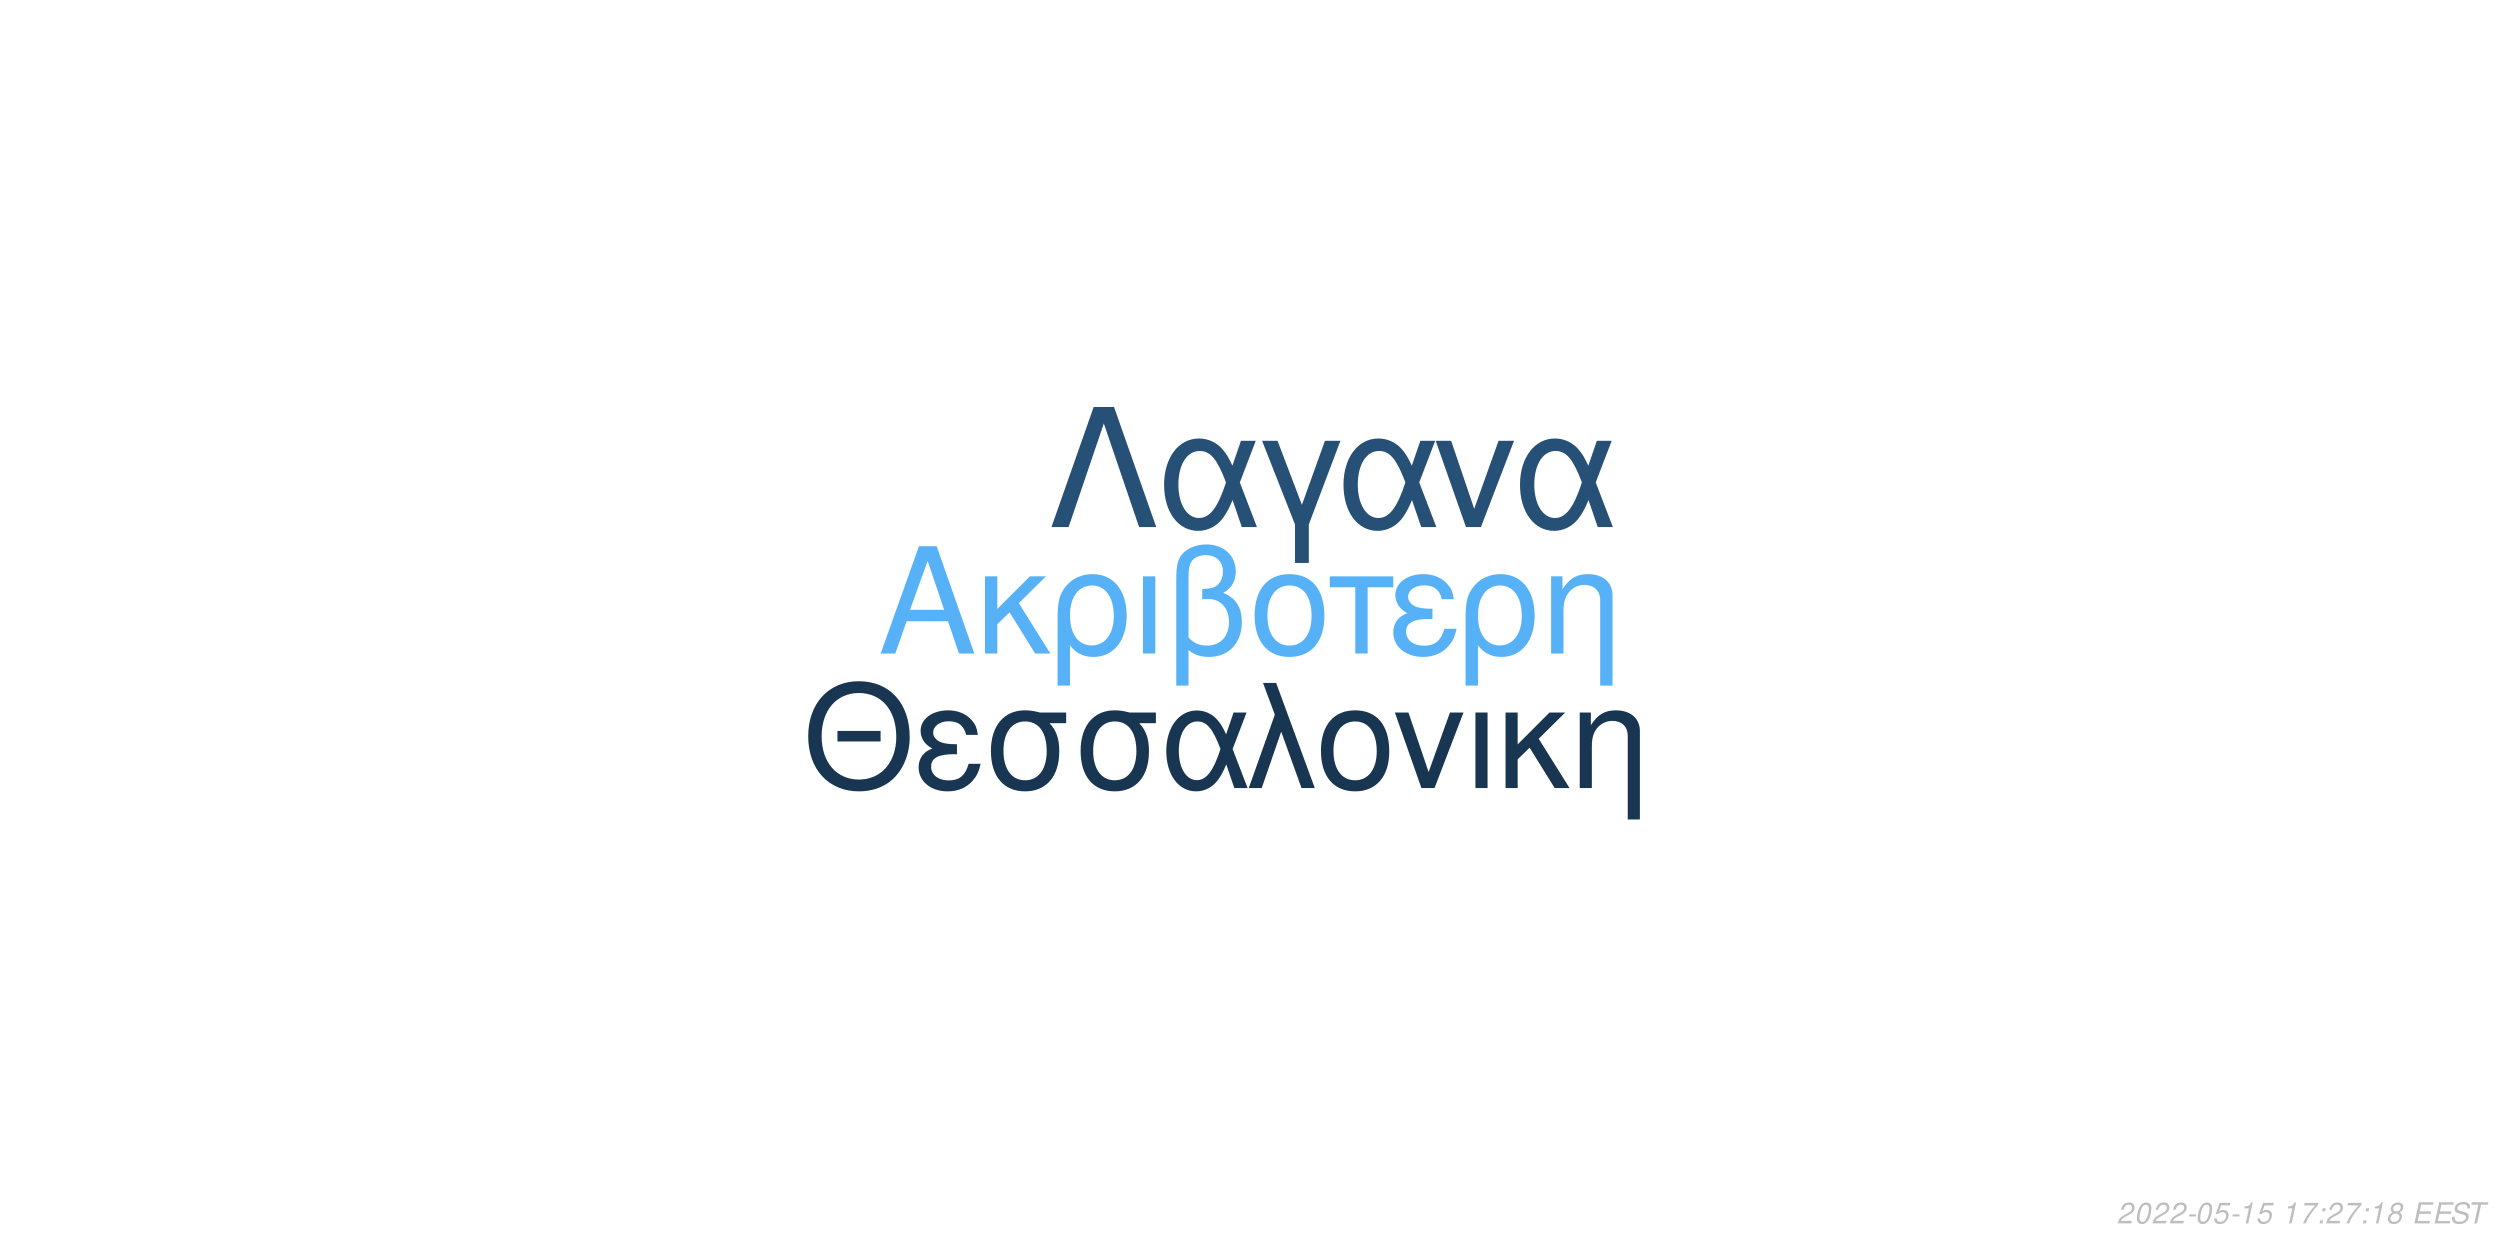
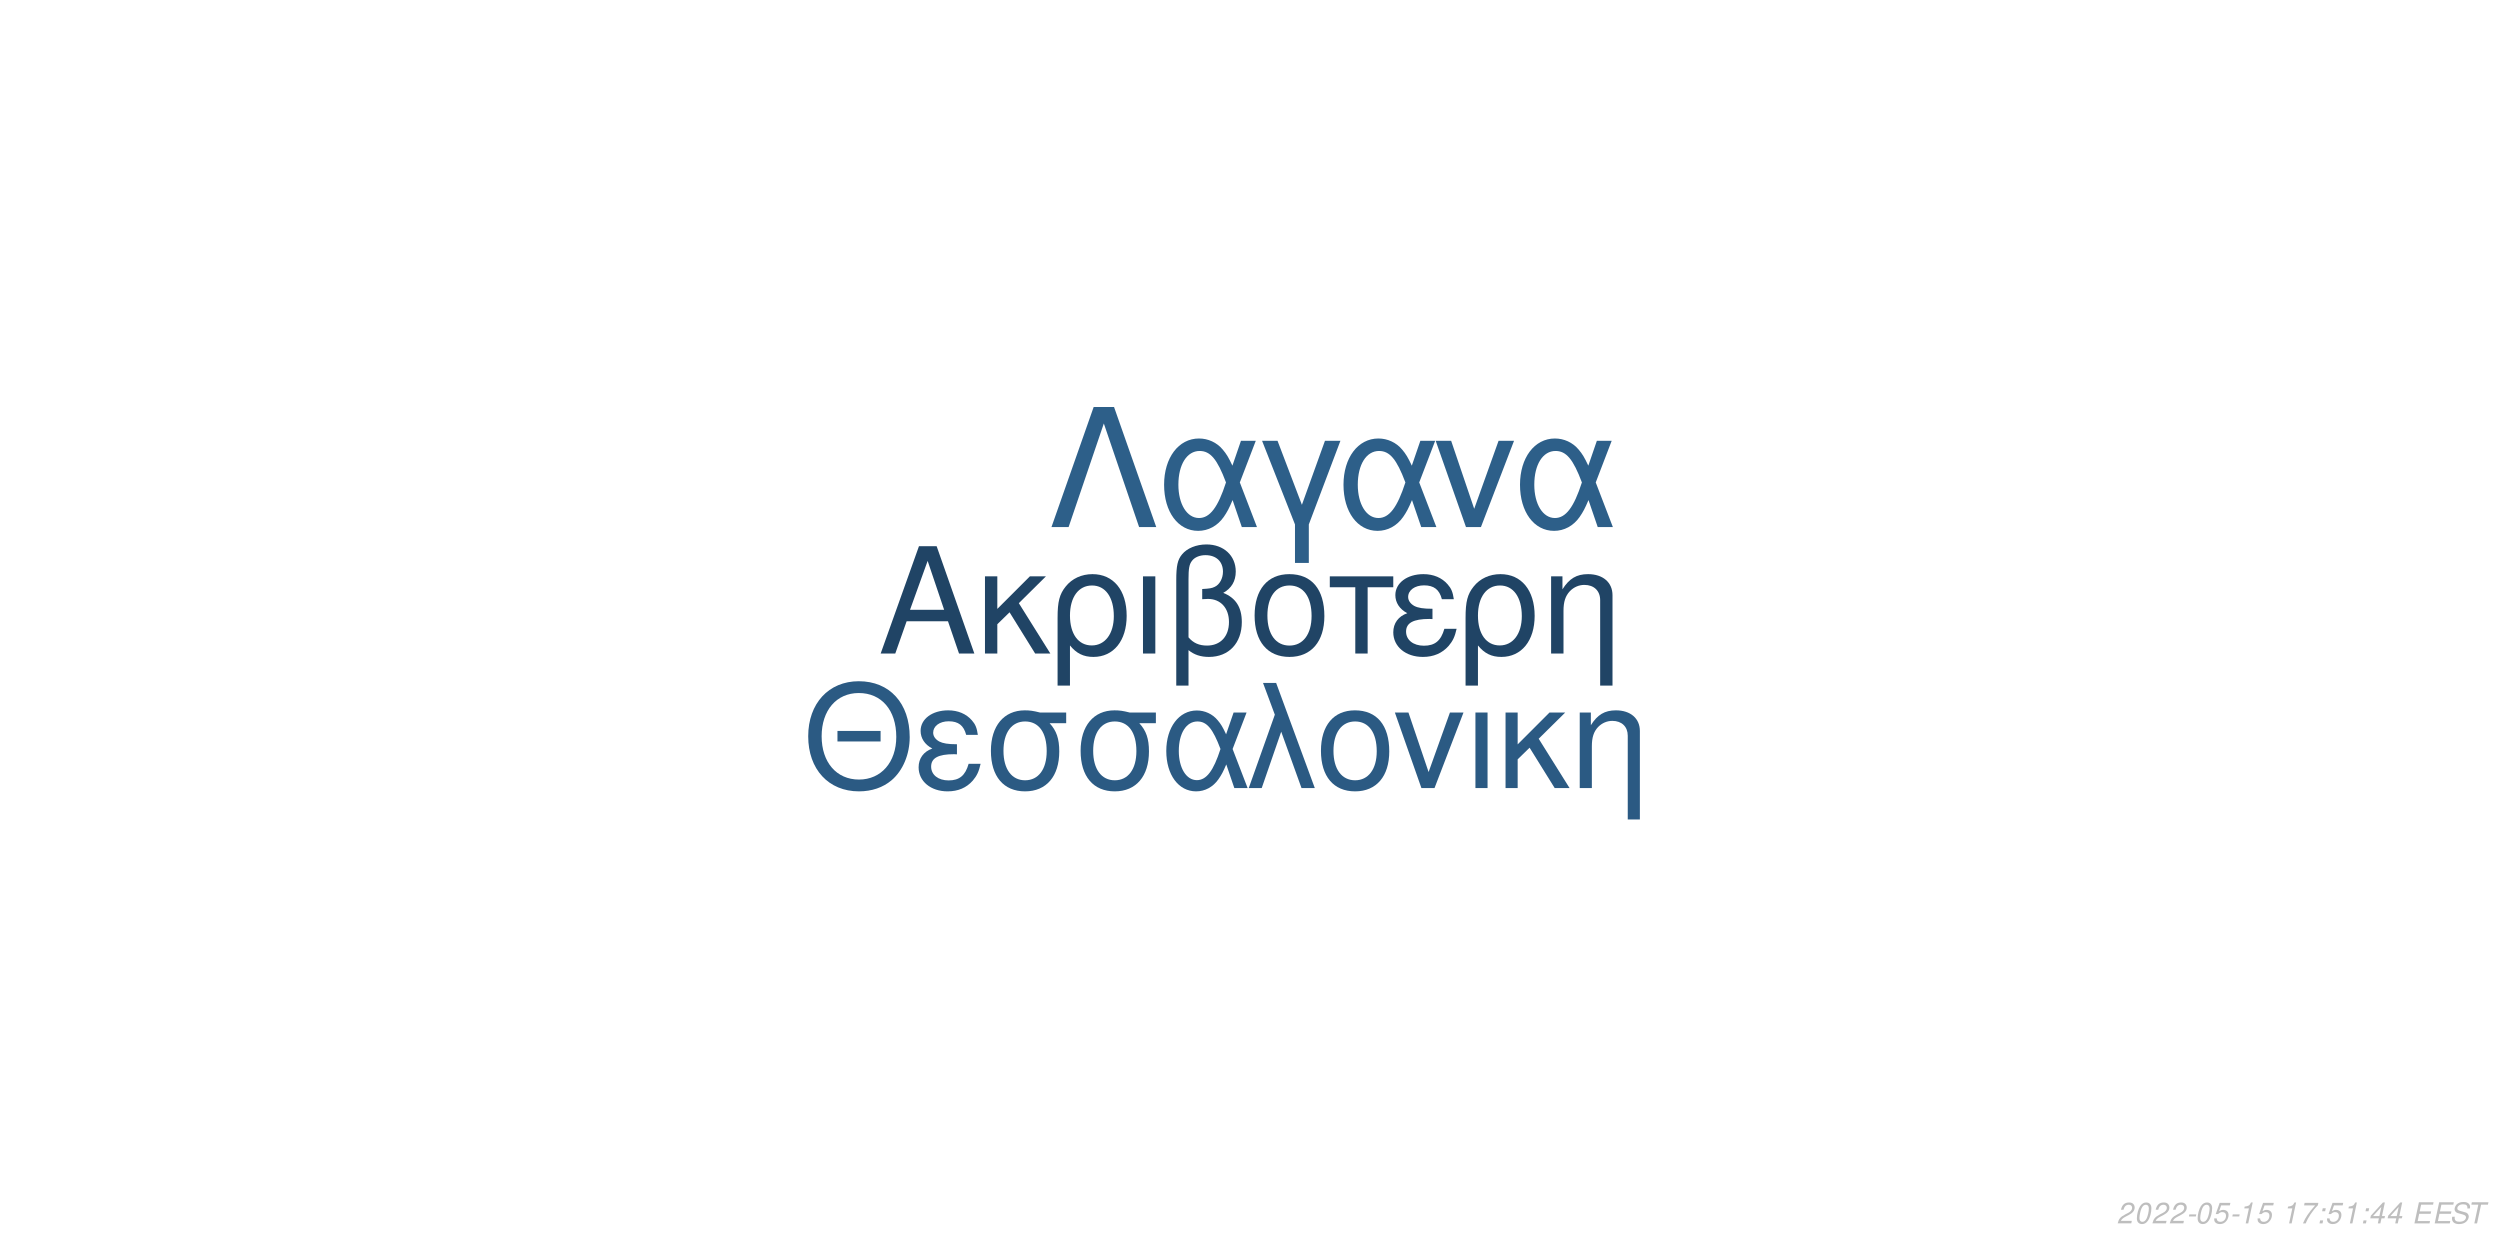
<svg xmlns="http://www.w3.org/2000/svg" xmlns:xlink="http://www.w3.org/1999/xlink" width="864pt" height="432pt" viewBox="0 0 864 432" version="1.1">
  <defs>
    <g>
      <symbol overflow="visible" id="glyph0-0">
        <path style="stroke:none;" d="" />
      </symbol>
      <symbol overflow="visible" id="glyph0-1">
        <path style="stroke:none;" d="M 24.125 -11.141 L 27.938 0 L 33.234 0 L 20.203 -37.094 L 14.094 -37.094 L 0.859 0 L 5.906 0 L 9.828 -11.141 Z M 22.797 -15.109 L 11 -15.109 L 17.094 -32.016 Z M 22.797 -15.109 " />
      </symbol>
      <symbol overflow="visible" id="glyph0-2">
        <path style="stroke:none;" d="M 7.172 -15.422 L 7.172 -26.672 L 2.906 -26.672 L 2.906 0 L 7.172 0 L 7.172 -10.125 L 11.406 -14.25 L 20.25 0 L 25.5 0 L 14.609 -17.406 L 23.969 -26.672 L 18.422 -26.672 Z M 7.172 -15.422 " />
      </symbol>
      <symbol overflow="visible" id="glyph0-3">
        <path style="stroke:none;" d="M 3 11.094 L 7.281 11.094 L 7.281 -2.797 C 9.516 -0.047 11.953 1.172 15.375 1.172 C 22.344 1.172 26.875 -4.422 26.875 -13.031 C 26.875 -21.891 22.297 -27.438 15.062 -27.438 C 11.297 -27.438 7.984 -25.906 5.797 -23.156 C 3.672 -20.516 3 -17.969 3 -12.359 Z M 14.906 -23.516 C 19.547 -23.516 22.438 -19.438 22.438 -12.922 C 22.438 -6.812 19.391 -2.797 14.812 -2.797 C 10.172 -2.797 7.281 -6.766 7.281 -13.125 C 7.281 -19.484 10.234 -23.516 14.906 -23.516 Z M 14.906 -23.516 " />
      </symbol>
      <symbol overflow="visible" id="glyph0-4">
        <path style="stroke:none;" d="M 3.516 0 L 7.781 0 L 7.781 -26.672 L 3.516 -26.672 Z M 3.516 0 " />
      </symbol>
      <symbol overflow="visible" id="glyph0-5">
        <path style="stroke:none;" d="M 4.016 11.094 L 8.25 11.094 L 8.25 -1.172 C 10.172 0.406 12.422 1.172 15.312 1.172 C 22.188 1.172 26.672 -3.609 26.672 -10.891 C 26.672 -15.984 24.578 -19.234 20.25 -20.969 C 23.109 -22.547 24.578 -25.031 24.578 -28.344 C 24.578 -33.844 20.406 -37.703 14.453 -37.703 C 10.938 -37.703 7.734 -36.391 6 -34.25 C 4.484 -32.422 4.016 -30.328 4.016 -25.391 Z M 8.25 -25.656 C 8.25 -29.359 8.5 -30.844 9.469 -32.062 C 10.375 -33.281 12.156 -34 14.094 -34 C 17.812 -34 20.156 -31.812 20.156 -28.297 C 20.156 -25.953 18.984 -23.812 17.297 -23.047 C 16.281 -22.547 15.469 -22.438 12.984 -22.297 L 12.984 -18.781 C 13.734 -18.828 14.344 -18.875 14.969 -18.875 C 19.344 -18.875 22.234 -15.719 22.234 -10.891 C 22.234 -5.906 19.281 -2.75 14.656 -2.75 C 11.953 -2.75 9.922 -3.609 8.25 -5.594 Z M 8.25 -25.656 " />
      </symbol>
      <symbol overflow="visible" id="glyph0-6">
        <path style="stroke:none;" d="M 14.094 -27.438 C 6.562 -27.438 2.094 -22.094 2.094 -13.125 C 2.094 -4.125 6.562 1.172 14.141 1.172 C 21.672 1.172 26.203 -4.172 26.203 -12.922 C 26.203 -22.188 21.828 -27.438 14.094 -27.438 Z M 14.141 -23.516 C 18.938 -23.516 21.781 -19.594 21.781 -12.984 C 21.781 -6.672 18.828 -2.75 14.141 -2.75 C 9.422 -2.75 6.516 -6.672 6.516 -13.125 C 6.516 -19.594 9.422 -23.516 14.141 -23.516 Z M 14.141 -23.516 " />
      </symbol>
      <symbol overflow="visible" id="glyph0-7">
        <path style="stroke:none;" d="M 7.891 0 L 12.156 0 L 12.156 -22.906 L 21.016 -22.906 L 21.016 -26.672 L -0.922 -26.672 L -0.922 -22.906 L 7.891 -22.906 Z M 7.891 0 " />
      </symbol>
      <symbol overflow="visible" id="glyph0-8">
        <path style="stroke:none;" d="M 14.562 -15.469 C 11.344 -15.469 9.562 -15.781 8.297 -16.438 C 6.922 -17.203 6.156 -18.328 6.156 -19.547 C 6.156 -21.891 8.453 -23.562 11.656 -23.562 C 15.062 -23.562 16.953 -22.094 17.812 -18.781 L 21.938 -18.781 C 21.578 -21.266 21.062 -22.5 19.797 -23.922 C 17.812 -26.203 14.906 -27.438 11.453 -27.438 C 5.797 -27.438 1.734 -24.375 1.734 -20.203 C 1.734 -17.609 3.156 -15.375 5.859 -13.938 C 2.797 -12.875 1.016 -10.484 1.016 -7.328 C 1.016 -2.391 5.297 1.172 11.25 1.172 C 14.969 1.172 17.906 -0.109 20.156 -2.641 C 21.578 -4.328 22.297 -5.797 22.906 -8.547 L 18.672 -8.547 C 17.5 -4.422 15.422 -2.703 11.609 -2.703 C 7.938 -2.703 5.438 -4.688 5.438 -7.578 C 5.438 -10.578 7.938 -11.953 13.484 -11.953 C 13.641 -11.953 14.094 -11.953 14.562 -11.906 Z M 14.562 -15.469 " />
      </symbol>
      <symbol overflow="visible" id="glyph0-9">
        <path style="stroke:none;" d="M 3.562 -26.672 L 3.562 0 L 7.844 0 L 7.844 -14.703 C 7.844 -17.906 8.5 -19.891 10.031 -21.531 C 11.406 -22.953 13.188 -23.719 15.062 -23.719 C 18.375 -23.719 20.516 -21.672 20.516 -18.469 L 20.516 11.094 L 24.781 11.094 L 24.781 -20.156 C 24.781 -24.578 21.469 -27.438 16.328 -27.438 C 12.359 -27.438 9.828 -25.906 7.484 -22.188 L 7.484 -26.672 Z M 3.562 -26.672 " />
      </symbol>
      <symbol overflow="visible" id="glyph1-0">
        <path style="stroke:none;" d="" />
      </symbol>
      <symbol overflow="visible" id="glyph1-1">
        <path style="stroke:none;" d="M 26.859 -19.734 L 11.953 -19.734 L 11.953 -16.094 L 26.859 -16.094 Z M 19.328 -36.922 C 8.922 -36.922 1.844 -29.25 1.844 -17.891 C 1.844 -6.484 8.875 1.141 19.391 1.141 C 23.812 1.141 27.703 -0.203 30.641 -2.688 C 34.578 -6.031 36.922 -11.656 36.922 -17.594 C 36.922 -29.297 30 -36.922 19.328 -36.922 Z M 19.328 -32.844 C 27.203 -32.844 32.281 -26.906 32.281 -17.688 C 32.281 -8.922 27.062 -2.938 19.391 -2.938 C 11.609 -2.938 6.484 -8.922 6.484 -17.891 C 6.484 -26.859 11.609 -32.844 19.328 -32.844 Z M 19.328 -32.844 " />
      </symbol>
      <symbol overflow="visible" id="glyph1-2">
        <path style="stroke:none;" d="M 14.25 -15.141 C 11.109 -15.141 9.375 -15.453 8.125 -16.094 C 6.781 -16.844 6.031 -17.938 6.031 -19.141 C 6.031 -21.422 8.266 -23.078 11.406 -23.078 C 14.75 -23.078 16.594 -21.625 17.438 -18.391 L 21.469 -18.391 C 21.125 -20.828 20.625 -22.031 19.391 -23.422 C 17.438 -25.656 14.594 -26.859 11.219 -26.859 C 5.688 -26.859 1.688 -23.875 1.688 -19.781 C 1.688 -17.234 3.094 -15.047 5.734 -13.656 C 2.734 -12.609 1 -10.266 1 -7.172 C 1 -2.344 5.188 1.141 11.016 1.141 C 14.656 1.141 17.547 -0.094 19.734 -2.594 C 21.125 -4.234 21.828 -5.688 22.422 -8.375 L 18.281 -8.375 C 17.141 -4.328 15.094 -2.641 11.359 -2.641 C 7.766 -2.641 5.328 -4.578 5.328 -7.422 C 5.328 -10.359 7.766 -11.703 13.203 -11.703 C 13.359 -11.703 13.797 -11.703 14.25 -11.656 Z M 14.25 -15.141 " />
      </symbol>
      <symbol overflow="visible" id="glyph1-3">
        <path style="stroke:none;" d="M 29 -26.109 L 19.938 -26.109 C 17.594 -26.703 16.438 -26.859 14.703 -26.859 C 7.469 -26.859 2.984 -21.469 2.984 -12.859 C 2.984 -4.031 7.375 1.141 14.797 1.141 C 22.172 1.141 26.609 -4.078 26.609 -12.656 C 26.609 -17.047 25.656 -19.828 23.266 -22.422 L 29 -22.422 Z M 14.797 -23.016 C 19.531 -23.016 22.266 -19.234 22.266 -12.75 C 22.266 -6.531 19.438 -2.688 14.797 -2.688 C 10.172 -2.688 7.328 -6.531 7.328 -12.859 C 7.328 -19.188 10.172 -23.016 14.797 -23.016 Z M 14.797 -23.016 " />
      </symbol>
      <symbol overflow="visible" id="glyph1-4">
        <path style="stroke:none;" d="M 29.344 -26.109 L 24.859 -26.109 L 22.266 -18.578 C 21.125 -21.031 20.484 -22.125 19.328 -23.469 C 17.547 -25.609 14.906 -26.812 12.156 -26.812 C 5.984 -26.812 1.594 -20.984 1.594 -12.812 C 1.594 -4.578 5.828 1.141 11.906 1.141 C 14.953 1.141 17.734 -0.344 19.625 -3.047 C 20.672 -4.531 21.281 -5.688 22.328 -8.172 L 25.109 0 L 29.703 0 L 24.516 -13.5 Z M 20.328 -13.5 C 17.891 -5.922 15.453 -2.734 12.156 -2.734 C 8.516 -2.734 5.922 -6.922 5.922 -12.812 C 5.922 -18.938 8.516 -23.016 12.359 -23.016 C 15.594 -23.016 17.688 -20.531 20.328 -13.5 Z M 20.328 -13.5 " />
      </symbol>
      <symbol overflow="visible" id="glyph1-5">
        <path style="stroke:none;" d="M 1.094 0 L 5.578 0 L 12.312 -19.484 L 19.328 0 L 23.922 0 L 10.562 -36.328 L 6.031 -36.328 L 10.109 -25.359 Z M 1.094 0 " />
      </symbol>
      <symbol overflow="visible" id="glyph1-6">
        <path style="stroke:none;" d="M 13.797 -26.859 C 6.422 -26.859 2.047 -21.625 2.047 -12.859 C 2.047 -4.031 6.422 1.141 13.859 1.141 C 21.234 1.141 25.656 -4.078 25.656 -12.656 C 25.656 -21.719 21.375 -26.859 13.797 -26.859 Z M 13.859 -23.016 C 18.531 -23.016 21.328 -19.188 21.328 -12.703 C 21.328 -6.531 18.438 -2.688 13.859 -2.688 C 9.219 -2.688 6.375 -6.531 6.375 -12.859 C 6.375 -19.188 9.219 -23.016 13.859 -23.016 Z M 13.859 -23.016 " />
      </symbol>
      <symbol overflow="visible" id="glyph1-7">
        <path style="stroke:none;" d="M 14.297 0 L 24.312 -26.109 L 19.625 -26.109 L 12.25 -5.531 L 5.281 -26.109 L 0.594 -26.109 L 9.766 0 Z M 14.297 0 " />
      </symbol>
      <symbol overflow="visible" id="glyph1-8">
        <path style="stroke:none;" d="M 3.438 0 L 7.625 0 L 7.625 -26.109 L 3.438 -26.109 Z M 3.438 0 " />
      </symbol>
      <symbol overflow="visible" id="glyph1-9">
        <path style="stroke:none;" d="M 7.031 -15.094 L 7.031 -26.109 L 2.844 -26.109 L 2.844 0 L 7.031 0 L 7.031 -9.922 L 11.156 -13.953 L 19.828 0 L 24.969 0 L 14.297 -17.047 L 23.469 -26.109 L 18.031 -26.109 Z M 7.031 -15.094 " />
      </symbol>
      <symbol overflow="visible" id="glyph1-10">
        <path style="stroke:none;" d="M 3.484 -26.109 L 3.484 0 L 7.672 0 L 7.672 -14.406 C 7.672 -17.547 8.328 -19.484 9.812 -21.078 C 11.156 -22.469 12.906 -23.219 14.75 -23.219 C 17.984 -23.219 20.078 -21.234 20.078 -18.094 L 20.078 10.859 L 24.266 10.859 L 24.266 -19.734 C 24.266 -24.062 21.031 -26.859 16 -26.859 C 12.109 -26.859 9.609 -25.359 7.328 -21.719 L 7.328 -26.109 Z M 3.484 -26.109 " />
      </symbol>
      <symbol overflow="visible" id="glyph2-0">
        <path style="stroke:none;" d="" />
      </symbol>
      <symbol overflow="visible" id="glyph2-1">
        <path style="stroke:none;" d="M 22.531 -41.484 L 15.484 -41.484 L 0.906 0 L 6.828 0 L 19 -35.797 L 31.188 0 L 37.109 0 Z M 22.531 -41.484 " />
      </symbol>
      <symbol overflow="visible" id="glyph2-2">
        <path style="stroke:none;" d="M 33.516 -29.812 L 28.391 -29.812 L 25.438 -21.219 C 24.125 -24.016 23.391 -25.266 22.078 -26.797 C 20.031 -29.25 17.016 -30.609 13.891 -30.609 C 6.828 -30.609 1.828 -23.953 1.828 -14.625 C 1.828 -5.234 6.656 1.312 13.594 1.312 C 17.078 1.312 20.266 -0.391 22.422 -3.469 C 23.609 -5.172 24.297 -6.484 25.5 -9.328 L 28.688 0 L 33.922 0 L 28 -15.422 Z M 23.219 -15.422 C 20.422 -6.766 17.641 -3.125 13.891 -3.125 C 9.734 -3.125 6.766 -7.906 6.766 -14.625 C 6.766 -21.625 9.734 -26.297 14.109 -26.297 C 17.812 -26.297 20.203 -23.453 23.219 -15.422 Z M 23.219 -15.422 " />
      </symbol>
      <symbol overflow="visible" id="glyph2-3">
        <path style="stroke:none;" d="M 12.062 12.406 L 16.844 12.406 L 16.844 -0.906 L 27.766 -29.812 L 22.422 -29.812 L 14.453 -7.688 L 6.031 -29.812 L 0.688 -29.812 L 12.062 -0.906 Z M 12.062 12.406 " />
      </symbol>
      <symbol overflow="visible" id="glyph2-4">
        <path style="stroke:none;" d="M 16.328 0 L 27.766 -29.812 L 22.422 -29.812 L 14 -6.312 L 6.031 -29.812 L 0.688 -29.812 L 11.156 0 Z M 16.328 0 " />
      </symbol>
      <symbol overflow="visible" id="glyph3-0">
        <path style="stroke:none;" d="" />
      </symbol>
      <symbol overflow="visible" id="glyph3-1">
        <path style="stroke:none;" d="M 5.234 -0.875 L 1.469 -0.875 C 1.641 -1.375 2.203 -1.891 3.109 -2.344 L 4.234 -2.938 C 5.562 -3.625 6.219 -4.469 6.219 -5.484 C 6.219 -5.938 6.062 -6.359 5.797 -6.656 C 5.469 -7.047 4.984 -7.234 4.312 -7.234 C 2.766 -7.234 1.891 -6.453 1.484 -4.734 L 2.375 -4.734 C 2.484 -5.188 2.609 -5.484 2.797 -5.75 C 3.094 -6.203 3.609 -6.453 4.188 -6.453 C 4.891 -6.453 5.344 -6.031 5.344 -5.375 C 5.344 -4.703 4.859 -4.094 4.016 -3.656 L 2.984 -3.125 C 1.234 -2.188 0.797 -1.656 0.344 -0.016 L 5.047 -0.016 Z M 5.234 -0.875 " />
      </symbol>
      <symbol overflow="visible" id="glyph3-2">
        <path style="stroke:none;" d="M 4.203 -7.234 C 3.375 -7.234 2.688 -6.812 2.125 -5.984 C 1.484 -5.047 0.984 -3.188 0.984 -1.734 C 0.984 -1.109 1.172 -0.562 1.484 -0.266 C 1.797 0.047 2.281 0.234 2.766 0.234 C 3.625 0.234 4.281 -0.156 4.859 -1.016 C 5.516 -1.953 6 -3.797 6 -5.266 C 6 -6.5 5.328 -7.234 4.203 -7.234 Z M 4.094 -6.453 C 4.734 -6.453 5.125 -5.984 5.125 -5.156 C 5.125 -4.203 4.781 -2.625 4.406 -1.812 C 3.984 -0.938 3.516 -0.547 2.875 -0.547 C 2.25 -0.547 1.875 -1.031 1.875 -1.828 C 1.875 -2.797 2.203 -4.344 2.594 -5.203 C 2.984 -6.047 3.453 -6.453 4.094 -6.453 Z M 4.094 -6.453 " />
      </symbol>
      <symbol overflow="visible" id="glyph3-3">
        <path style="stroke:none;" d="M 3.516 -3.125 L 1.125 -3.125 L 0.969 -2.406 L 3.359 -2.406 Z M 3.516 -3.125 " />
      </symbol>
      <symbol overflow="visible" id="glyph3-4">
        <path style="stroke:none;" d="M 6.297 -7.094 L 2.594 -7.094 L 1.234 -3.234 L 2.047 -3.234 C 2.656 -3.766 2.938 -3.906 3.531 -3.906 C 4.328 -3.906 4.797 -3.453 4.797 -2.688 C 4.797 -1.438 3.969 -0.547 2.828 -0.547 C 2.031 -0.547 1.609 -0.938 1.578 -1.734 L 0.703 -1.734 L 0.703 -1.516 C 0.703 -0.938 0.844 -0.547 1.188 -0.266 C 1.562 0.062 2.078 0.234 2.703 0.234 C 3.656 0.234 4.391 -0.156 4.984 -0.922 C 5.422 -1.5 5.672 -2.234 5.672 -2.953 C 5.672 -4 4.938 -4.672 3.812 -4.672 C 3.328 -4.672 2.906 -4.547 2.406 -4.234 L 3.109 -6.219 L 6.109 -6.219 Z M 6.297 -7.094 " />
      </symbol>
      <symbol overflow="visible" id="glyph3-5">
        <path style="stroke:none;" d="M 3.703 -5.188 L 2.594 0 L 3.469 0 L 5.016 -7.234 L 4.438 -7.234 C 3.906 -6.156 3.688 -6.016 2.234 -5.812 L 2.109 -5.188 Z M 3.703 -5.188 " />
      </symbol>
      <symbol overflow="visible" id="glyph3-6">
        <path style="stroke:none;" d="" />
      </symbol>
      <symbol overflow="visible" id="glyph3-7">
        <path style="stroke:none;" d="M 6.703 -7.094 L 1.953 -7.094 L 1.766 -6.219 L 5.594 -6.219 C 3.344 -3.688 2.266 -2.109 1.375 0 L 2.344 0 C 3.031 -1.906 4.828 -4.594 6.547 -6.281 Z M 6.703 -7.094 " />
      </symbol>
      <symbol overflow="visible" id="glyph3-8">
        <path style="stroke:none;" d="M 2.359 -1.031 L 1.312 -1.031 L 1.094 0 L 2.141 0 Z M 3.266 -5.234 L 2.219 -5.234 L 2 -4.203 L 3.047 -4.203 Z M 3.266 -5.234 " />
      </symbol>
      <symbol overflow="visible" id="glyph3-9">
-         <path style="stroke:none;" d="M 4.766 -3.797 C 5.078 -3.969 5.234 -4.078 5.438 -4.234 C 5.812 -4.594 6.062 -5.172 6.062 -5.734 C 6.062 -6.625 5.344 -7.234 4.266 -7.234 C 2.812 -7.234 1.703 -6.219 1.703 -4.875 C 1.703 -4.406 1.875 -4.125 2.359 -3.812 C 1.297 -3.312 0.75 -2.516 0.75 -1.469 C 0.75 -0.438 1.547 0.234 2.812 0.234 C 3.656 0.234 4.359 -0.094 4.938 -0.734 C 5.359 -1.234 5.609 -1.859 5.609 -2.438 C 5.609 -3.047 5.312 -3.516 4.766 -3.797 Z M 4.109 -6.453 C 4.797 -6.453 5.188 -6.125 5.188 -5.578 C 5.188 -5.266 5.062 -4.922 4.859 -4.672 C 4.562 -4.312 4.188 -4.156 3.656 -4.156 C 2.984 -4.156 2.594 -4.453 2.594 -4.984 C 2.594 -5.859 3.203 -6.453 4.109 -6.453 Z M 3.453 -3.406 C 4.234 -3.406 4.734 -2.984 4.734 -2.312 C 4.734 -1.312 3.922 -0.547 2.875 -0.547 C 2.125 -0.547 1.625 -0.969 1.625 -1.625 C 1.625 -2.609 2.438 -3.406 3.453 -3.406 Z M 3.453 -3.406 " />
+         <path style="stroke:none;" d="M 3.625 -1.75 L 3.266 0 L 4.141 0 L 4.516 -1.75 L 5.562 -1.75 L 5.734 -2.531 L 4.688 -2.531 L 5.688 -7.234 L 5.016 -7.234 L 0.844 -2.672 L 0.641 -1.75 Z M 3.797 -2.531 L 1.594 -2.531 L 4.469 -5.703 Z M 3.797 -2.531 " />
      </symbol>
      <symbol overflow="visible" id="glyph3-10">
        <path style="stroke:none;" d="M 2.547 -3.312 L 6.5 -3.312 L 6.688 -4.141 L 2.719 -4.141 L 3.219 -6.469 L 7.344 -6.469 L 7.516 -7.297 L 2.453 -7.297 L 0.906 0 L 6.125 0 L 6.297 -0.812 L 2.016 -0.812 Z M 2.547 -3.312 " />
      </symbol>
      <symbol overflow="visible" id="glyph3-11">
        <path style="stroke:none;" d="M 7.062 -5.156 C 7.125 -5.438 7.141 -5.562 7.141 -5.703 C 7.141 -6.156 6.938 -6.594 6.594 -6.891 C 6.188 -7.25 5.656 -7.406 4.875 -7.406 C 3.844 -7.406 3.047 -7.125 2.5 -6.562 C 2.094 -6.141 1.781 -5.438 1.781 -4.922 C 1.781 -4.297 2.219 -3.766 2.891 -3.562 L 4.594 -3.094 C 5.406 -2.859 5.734 -2.578 5.734 -2.094 C 5.734 -1.781 5.547 -1.406 5.266 -1.141 C 4.844 -0.766 4.266 -0.578 3.453 -0.578 C 2.328 -0.578 1.812 -0.984 1.812 -1.906 C 1.812 -2.047 1.812 -2.125 1.844 -2.312 L 0.984 -2.312 C 0.906 -2.062 0.891 -1.906 0.891 -1.688 C 0.891 -0.484 1.797 0.234 3.297 0.234 C 4.359 0.234 5.234 -0.062 5.812 -0.609 C 6.344 -1.078 6.688 -1.797 6.688 -2.375 C 6.688 -2.641 6.609 -2.906 6.453 -3.156 C 6.234 -3.5 5.938 -3.703 5.469 -3.828 L 3.75 -4.312 C 2.984 -4.547 2.734 -4.734 2.734 -5.188 C 2.734 -5.547 2.875 -5.844 3.188 -6.109 C 3.547 -6.438 4.031 -6.594 4.703 -6.594 C 5.266 -6.594 5.688 -6.484 5.906 -6.297 C 6.094 -6.125 6.219 -5.797 6.219 -5.516 C 6.219 -5.422 6.203 -5.344 6.188 -5.156 Z M 7.062 -5.156 " />
      </symbol>
      <symbol overflow="visible" id="glyph3-12">
        <path style="stroke:none;" d="M 4.938 -6.469 L 7.312 -6.469 L 7.484 -7.297 L 1.75 -7.297 L 1.578 -6.469 L 3.984 -6.469 L 2.609 0 L 3.547 0 Z M 4.938 -6.469 " />
      </symbol>
    </g>
  </defs>
  <g id="surface1">
    <rect x="0" y="0" width="864" height="432" style="fill:rgb(100%,100%,100%);fill-opacity:1;stroke:none;" />
-     <g style="fill:rgb(33.725%,69.412%,96.863%);fill-opacity:1;">
+     <g style="fill:rgb(12.549%,26.667%,39.608%);fill-opacity:1;">
      <use xlink:href="#glyph0-1" x="303.5" y="225.861" />
      <use xlink:href="#glyph0-2" x="337.5" y="225.861" />
      <use xlink:href="#glyph0-3" x="362.5" y="225.861" />
      <use xlink:href="#glyph0-4" x="391.5" y="225.861" />
      <use xlink:href="#glyph0-5" x="402.5" y="225.861" />
      <use xlink:href="#glyph0-6" x="431.5" y="225.861" />
      <use xlink:href="#glyph0-7" x="460.5" y="225.861" />
      <use xlink:href="#glyph0-8" x="480.5" y="225.861" />
      <use xlink:href="#glyph0-3" x="503.5" y="225.861" />
      <use xlink:href="#glyph0-9" x="532.5" y="225.861" />
    </g>
-     <g style="fill:rgb(9.412%,20.784%,31.765%);fill-opacity:1;">
+     <g style="fill:rgb(16.863%,35.294%,51.373%);fill-opacity:1;">
      <use xlink:href="#glyph1-1" x="277.473" y="272.354" />
      <use xlink:href="#glyph1-2" x="316.473" y="272.354" />
      <use xlink:href="#glyph1-3" x="339.473" y="272.354" />
      <use xlink:href="#glyph1-3" x="370.473" y="272.354" />
      <use xlink:href="#glyph1-4" x="401.473" y="272.354" />
      <use xlink:href="#glyph1-5" x="430.473" y="272.354" />
      <use xlink:href="#glyph1-6" x="454.473" y="272.354" />
      <use xlink:href="#glyph1-7" x="481.473" y="272.354" />
      <use xlink:href="#glyph1-8" x="506.473" y="272.354" />
      <use xlink:href="#glyph1-9" x="517.473" y="272.354" />
      <use xlink:href="#glyph1-10" x="542.473" y="272.354" />
    </g>
-     <g style="fill:rgb(14.902%,31.373%,45.882%);fill-opacity:1;">
+     <g style="fill:rgb(17.647%,37.255%,53.725%);fill-opacity:1;">
      <use xlink:href="#glyph2-1" x="362.484" y="182.152" />
      <use xlink:href="#glyph2-2" x="400.484" y="182.152" />
      <use xlink:href="#glyph2-3" x="435.484" y="182.152" />
      <use xlink:href="#glyph2-2" x="462.484" y="182.152" />
      <use xlink:href="#glyph2-4" x="495.484" y="182.152" />
      <use xlink:href="#glyph2-2" x="523.484" y="182.152" />
    </g>
    <g style="fill:rgb(74.51%,74.51%,74.51%);fill-opacity:1;">
      <use xlink:href="#glyph3-1" x="731.52" y="422.81" />
      <use xlink:href="#glyph3-2" x="737.52" y="422.81" />
      <use xlink:href="#glyph3-1" x="743.52" y="422.81" />
      <use xlink:href="#glyph3-1" x="749.52" y="422.81" />
      <use xlink:href="#glyph3-3" x="755.52" y="422.81" />
      <use xlink:href="#glyph3-2" x="758.52" y="422.81" />
      <use xlink:href="#glyph3-4" x="764.52" y="422.81" />
      <use xlink:href="#glyph3-3" x="770.52" y="422.81" />
      <use xlink:href="#glyph3-5" x="773.52" y="422.81" />
      <use xlink:href="#glyph3-4" x="779.52" y="422.81" />
      <use xlink:href="#glyph3-6" x="785.52" y="422.81" />
      <use xlink:href="#glyph3-5" x="788.52" y="422.81" />
      <use xlink:href="#glyph3-7" x="794.52" y="422.81" />
      <use xlink:href="#glyph3-8" x="800.52" y="422.81" />
-       <use xlink:href="#glyph3-1" x="803.52" y="422.81" />
-       <use xlink:href="#glyph3-7" x="809.52" y="422.81" />
+       <use xlink:href="#glyph3-4" x="803.52" y="422.81" />
+       <use xlink:href="#glyph3-5" x="809.52" y="422.81" />
      <use xlink:href="#glyph3-8" x="815.52" y="422.81" />
-       <use xlink:href="#glyph3-5" x="818.52" y="422.81" />
+       <use xlink:href="#glyph3-9" x="818.52" y="422.81" />
      <use xlink:href="#glyph3-9" x="824.52" y="422.81" />
      <use xlink:href="#glyph3-6" x="830.52" y="422.81" />
      <use xlink:href="#glyph3-10" x="833.52" y="422.81" />
      <use xlink:href="#glyph3-10" x="840.52" y="422.81" />
      <use xlink:href="#glyph3-11" x="846.52" y="422.81" />
      <use xlink:href="#glyph3-12" x="852.52" y="422.81" />
    </g>
  </g>
</svg>
